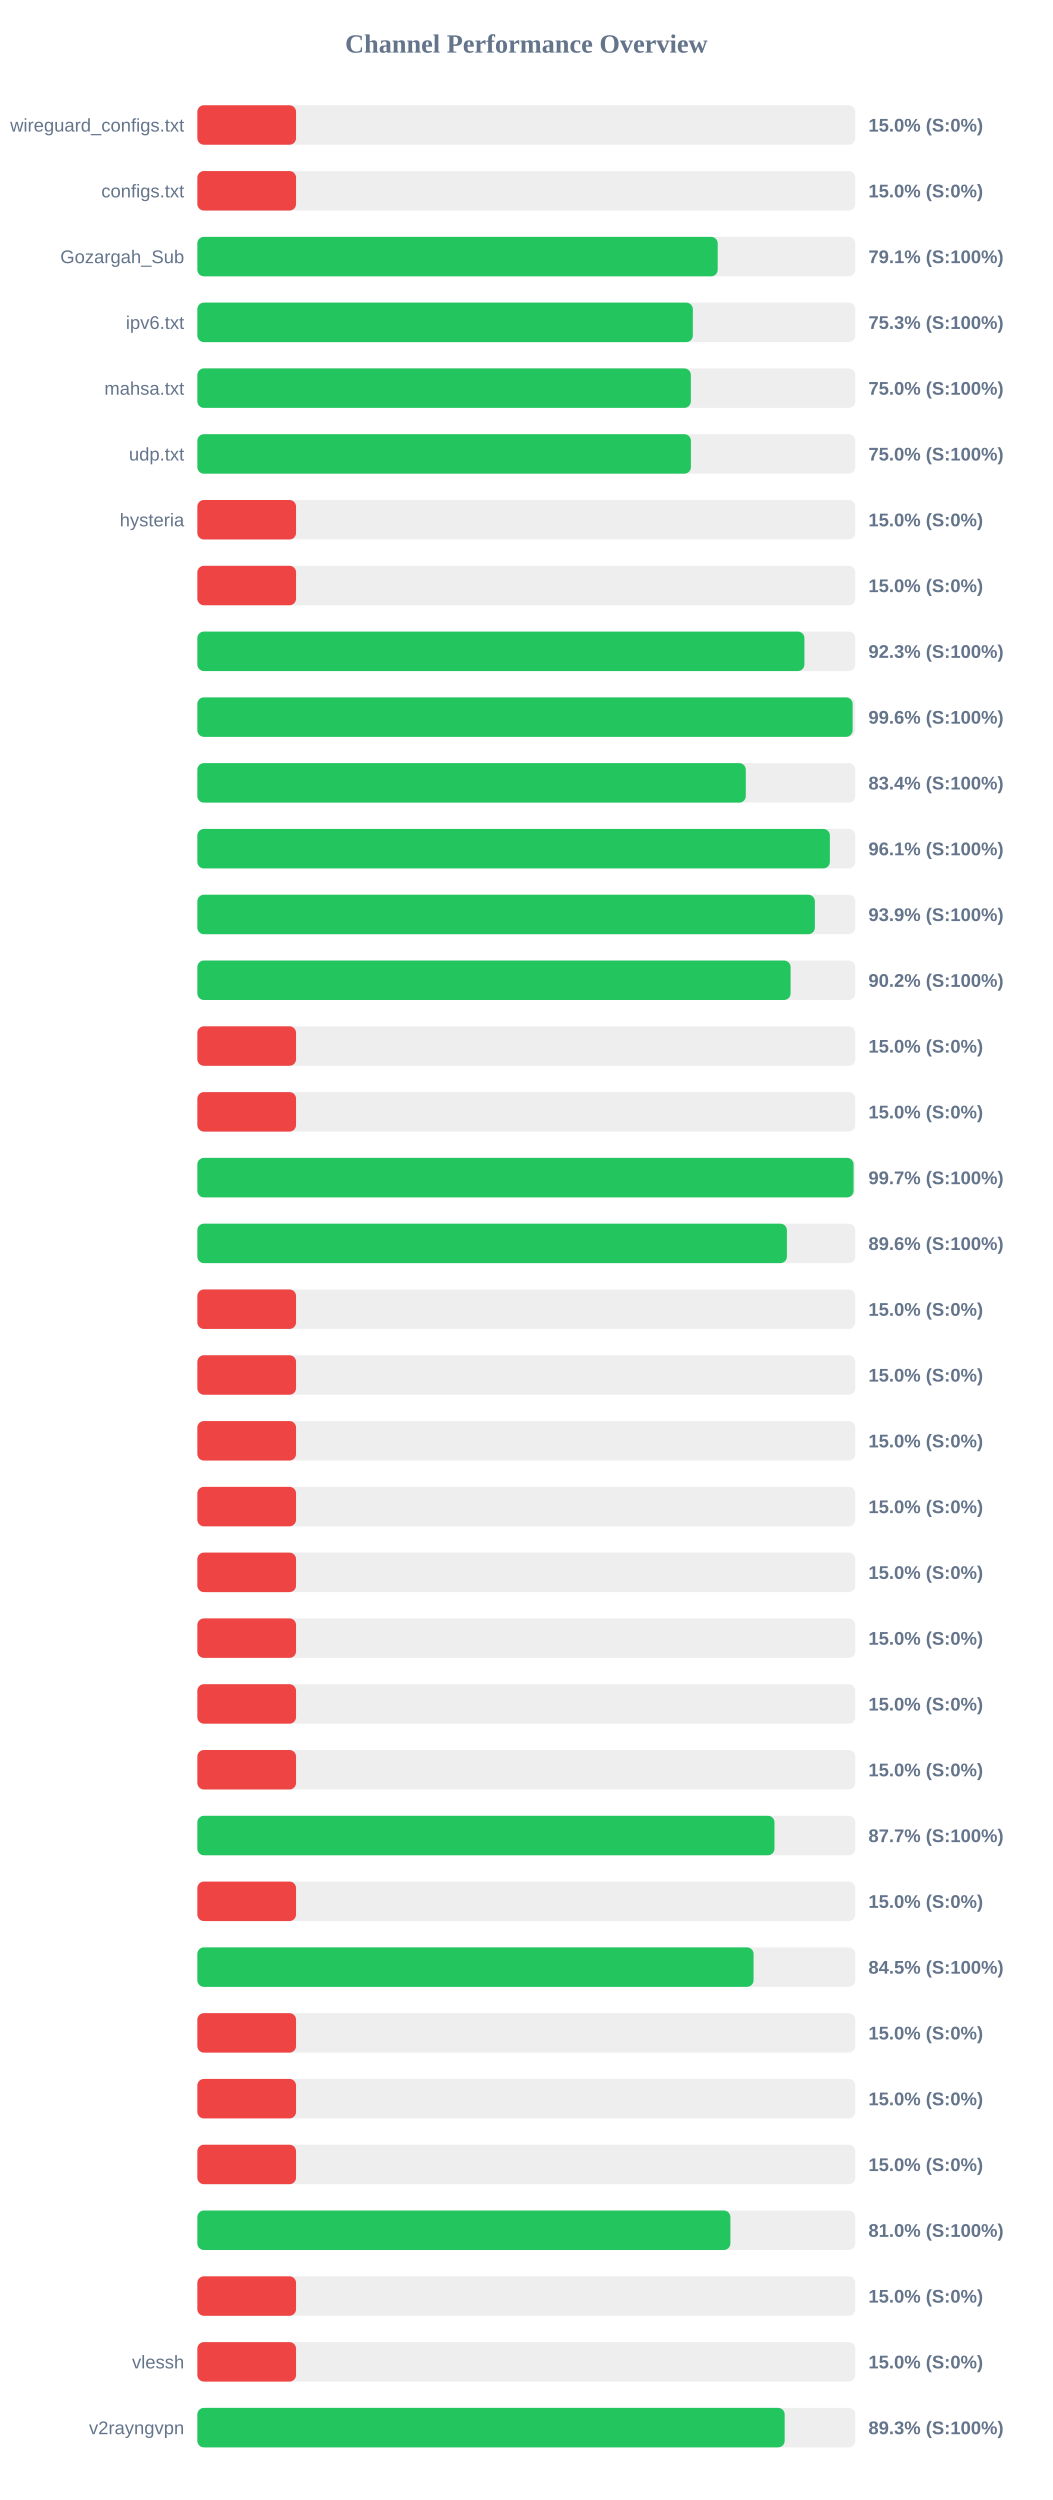
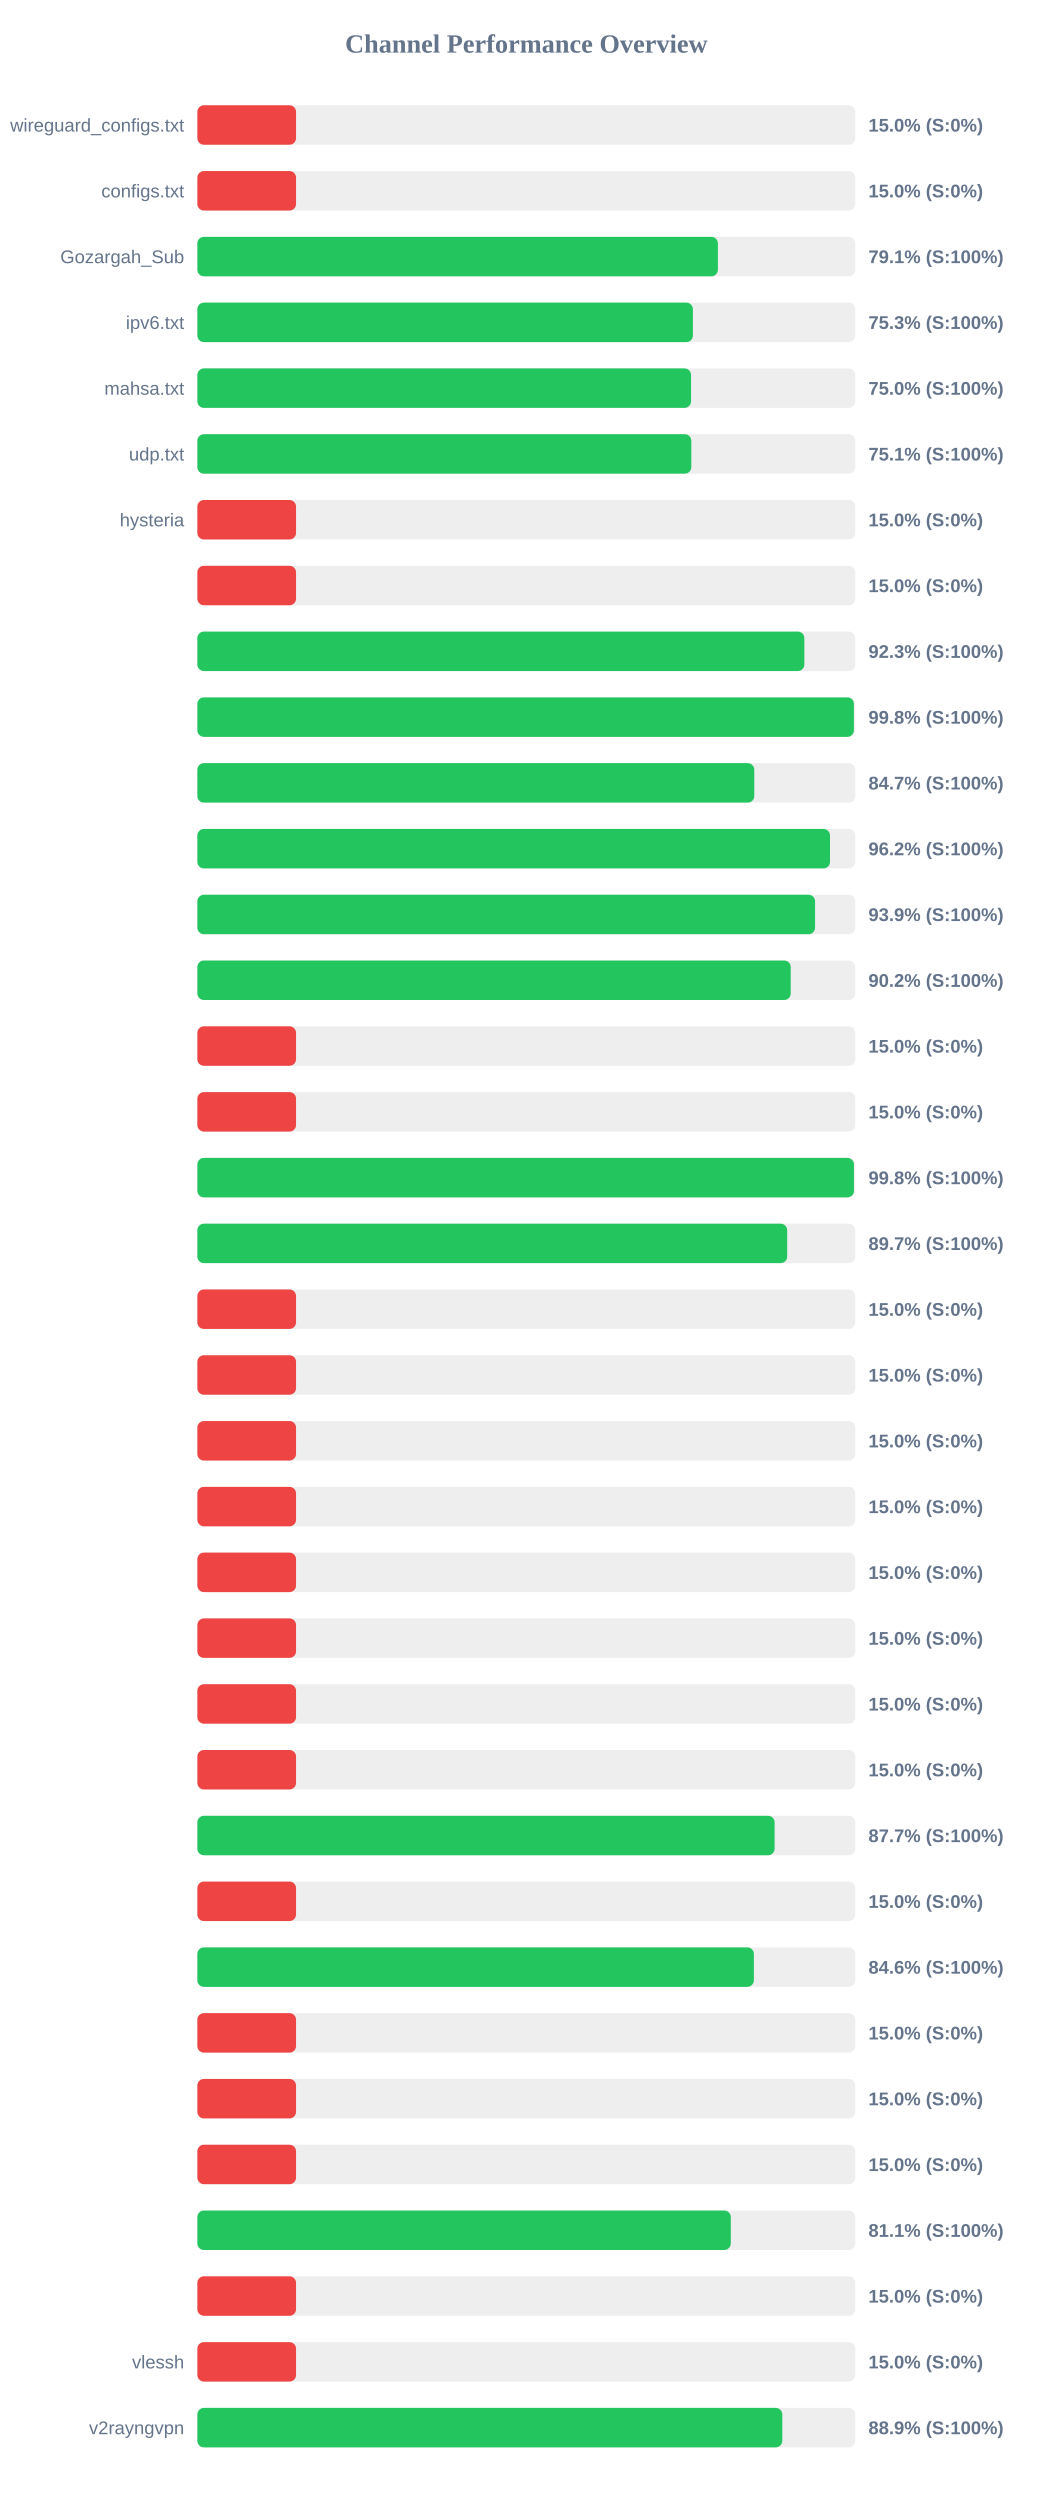
<svg xmlns="http://www.w3.org/2000/svg" width="800" height="1900" version="1.1">
  <style>
        .row { font: 14px Arial; fill: #64748b; }
        .score { font: bold 14px Arial; fill: #64748b; }
    </style>
  <text x="400" y="40" text-anchor="middle" font-size="20px" font-weight="bold" fill="#64748b">Channel Performance Overview</text>
  <rect x="150" y="80" width="500" height="30" fill="#eee" rx="5" />
  <rect x="150" y="80" width="75.0" height="30" fill="#ef4444" rx="5" />
  <text x="140" y="100" text-anchor="end" class="row">wireguard_configs.txt</text>
  <text x="660" y="100" text-anchor="start" class="score">15.0% (S:0%)</text>
  <rect x="150" y="130" width="500" height="30" fill="#eee" rx="5" />
  <rect x="150" y="130" width="75.0" height="30" fill="#ef4444" rx="5" />
  <text x="140" y="150" text-anchor="end" class="row">configs.txt</text>
  <text x="660" y="150" text-anchor="start" class="score">15.0% (S:0%)</text>
  <rect x="150" y="180" width="500" height="30" fill="#eee" rx="5" />
-   <rect x="150" y="180" width="395.45" height="30" fill="#22c55e" rx="5" />
+   <rect x="150" y="180" width="395.6" height="30" fill="#22c55e" rx="5" />
  <text x="140" y="200" text-anchor="end" class="row">Gozargah_Sub</text>
  <text x="660" y="200" text-anchor="start" class="score">79.1% (S:100%)</text>
  <rect x="150" y="230" width="500" height="30" fill="#eee" rx="5" />
-   <rect x="150" y="230" width="376.55" height="30" fill="#22c55e" rx="5" />
+   <rect x="150" y="230" width="376.6" height="30" fill="#22c55e" rx="5" />
  <text x="140" y="250" text-anchor="end" class="row">ipv6.txt</text>
  <text x="660" y="250" text-anchor="start" class="score">75.3% (S:100%)</text>
  <rect x="150" y="280" width="500" height="30" fill="#eee" rx="5" />
-   <rect x="150" y="280" width="375.05" height="30" fill="#22c55e" rx="5" />
+   <rect x="150" y="280" width="375.2" height="30" fill="#22c55e" rx="5" />
  <text x="140" y="300" text-anchor="end" class="row">mahsa.txt</text>
  <text x="660" y="300" text-anchor="start" class="score">75.0% (S:100%)</text>
  <rect x="150" y="330" width="500" height="30" fill="#eee" rx="5" />
-   <rect x="150" y="330" width="375.1" height="30" fill="#22c55e" rx="5" />
+   <rect x="150" y="330" width="375.4" height="30" fill="#22c55e" rx="5" />
  <text x="140" y="350" text-anchor="end" class="row">udp.txt</text>
-   <text x="660" y="350" text-anchor="start" class="score">75.0% (S:100%)</text>
+   <text x="660" y="350" text-anchor="start" class="score">75.1% (S:100%)</text>
  <rect x="150" y="380" width="500" height="30" fill="#eee" rx="5" />
  <rect x="150" y="380" width="75.0" height="30" fill="#ef4444" rx="5" />
  <text x="140" y="400" text-anchor="end" class="row">hysteria</text>
  <text x="660" y="400" text-anchor="start" class="score">15.0% (S:0%)</text>
  <rect x="150" y="430" width="500" height="30" fill="#eee" rx="5" />
  <rect x="150" y="430" width="75.0" height="30" fill="#ef4444" rx="5" />
  <text x="140" y="450" text-anchor="end" class="row" />
  <text x="660" y="450" text-anchor="start" class="score">15.0% (S:0%)</text>
  <rect x="150" y="480" width="500" height="30" fill="#eee" rx="5" />
-   <rect x="150" y="480" width="461.35" height="30" fill="#22c55e" rx="5" />
+   <rect x="150" y="480" width="461.3" height="30" fill="#22c55e" rx="5" />
  <text x="140" y="500" text-anchor="end" class="row" />
  <text x="660" y="500" text-anchor="start" class="score">92.3% (S:100%)</text>
  <rect x="150" y="530" width="500" height="30" fill="#eee" rx="5" />
-   <rect x="150" y="530" width="498.0" height="30" fill="#22c55e" rx="5" />
+   <rect x="150" y="530" width="498.95" height="30" fill="#22c55e" rx="5" />
  <text x="140" y="550" text-anchor="end" class="row" />
-   <text x="660" y="550" text-anchor="start" class="score">99.6% (S:100%)</text>
+   <text x="660" y="550" text-anchor="start" class="score">99.8% (S:100%)</text>
  <rect x="150" y="580" width="500" height="30" fill="#eee" rx="5" />
-   <rect x="150" y="580" width="416.8" height="30" fill="#22c55e" rx="5" />
+   <rect x="150" y="580" width="423.25" height="30" fill="#22c55e" rx="5" />
  <text x="140" y="600" text-anchor="end" class="row" />
-   <text x="660" y="600" text-anchor="start" class="score">83.4% (S:100%)</text>
+   <text x="660" y="600" text-anchor="start" class="score">84.7% (S:100%)</text>
  <rect x="150" y="630" width="500" height="30" fill="#eee" rx="5" />
-   <rect x="150" y="630" width="480.7" height="30" fill="#22c55e" rx="5" />
+   <rect x="150" y="630" width="480.8" height="30" fill="#22c55e" rx="5" />
  <text x="140" y="650" text-anchor="end" class="row" />
-   <text x="660" y="650" text-anchor="start" class="score">96.1% (S:100%)</text>
+   <text x="660" y="650" text-anchor="start" class="score">96.2% (S:100%)</text>
  <rect x="150" y="680" width="500" height="30" fill="#eee" rx="5" />
-   <rect x="150" y="680" width="469.3" height="30" fill="#22c55e" rx="5" />
+   <rect x="150" y="680" width="469.45" height="30" fill="#22c55e" rx="5" />
  <text x="140" y="700" text-anchor="end" class="row" />
  <text x="660" y="700" text-anchor="start" class="score">93.9% (S:100%)</text>
  <rect x="150" y="730" width="500" height="30" fill="#eee" rx="5" />
-   <rect x="150" y="730" width="450.85" height="30" fill="#22c55e" rx="5" />
+   <rect x="150" y="730" width="450.95" height="30" fill="#22c55e" rx="5" />
  <text x="140" y="750" text-anchor="end" class="row" />
  <text x="660" y="750" text-anchor="start" class="score">90.2% (S:100%)</text>
  <rect x="150" y="780" width="500" height="30" fill="#eee" rx="5" />
  <rect x="150" y="780" width="75.0" height="30" fill="#ef4444" rx="5" />
  <text x="140" y="800" text-anchor="end" class="row" />
  <text x="660" y="800" text-anchor="start" class="score">15.0% (S:0%)</text>
  <rect x="150" y="830" width="500" height="30" fill="#eee" rx="5" />
  <rect x="150" y="830" width="75.0" height="30" fill="#ef4444" rx="5" />
  <text x="140" y="850" text-anchor="end" class="row" />
  <text x="660" y="850" text-anchor="start" class="score">15.0% (S:0%)</text>
  <rect x="150" y="880" width="500" height="30" fill="#eee" rx="5" />
-   <rect x="150" y="880" width="498.7" height="30" fill="#22c55e" rx="5" />
+   <rect x="150" y="880" width="499.0" height="30" fill="#22c55e" rx="5" />
  <text x="140" y="900" text-anchor="end" class="row" />
-   <text x="660" y="900" text-anchor="start" class="score">99.7% (S:100%)</text>
+   <text x="660" y="900" text-anchor="start" class="score">99.8% (S:100%)</text>
  <rect x="150" y="930" width="500" height="30" fill="#eee" rx="5" />
-   <rect x="150" y="930" width="448.05" height="30" fill="#22c55e" rx="5" />
+   <rect x="150" y="930" width="448.25" height="30" fill="#22c55e" rx="5" />
  <text x="140" y="950" text-anchor="end" class="row" />
-   <text x="660" y="950" text-anchor="start" class="score">89.6% (S:100%)</text>
+   <text x="660" y="950" text-anchor="start" class="score">89.7% (S:100%)</text>
  <rect x="150" y="980" width="500" height="30" fill="#eee" rx="5" />
  <rect x="150" y="980" width="75.0" height="30" fill="#ef4444" rx="5" />
  <text x="140" y="1000" text-anchor="end" class="row" />
  <text x="660" y="1000" text-anchor="start" class="score">15.0% (S:0%)</text>
  <rect x="150" y="1030" width="500" height="30" fill="#eee" rx="5" />
  <rect x="150" y="1030" width="75.0" height="30" fill="#ef4444" rx="5" />
  <text x="140" y="1050" text-anchor="end" class="row" />
  <text x="660" y="1050" text-anchor="start" class="score">15.0% (S:0%)</text>
  <rect x="150" y="1080" width="500" height="30" fill="#eee" rx="5" />
  <rect x="150" y="1080" width="75.0" height="30" fill="#ef4444" rx="5" />
  <text x="140" y="1100" text-anchor="end" class="row" />
  <text x="660" y="1100" text-anchor="start" class="score">15.0% (S:0%)</text>
  <rect x="150" y="1130" width="500" height="30" fill="#eee" rx="5" />
  <rect x="150" y="1130" width="75.0" height="30" fill="#ef4444" rx="5" />
  <text x="140" y="1150" text-anchor="end" class="row" />
  <text x="660" y="1150" text-anchor="start" class="score">15.0% (S:0%)</text>
  <rect x="150" y="1180" width="500" height="30" fill="#eee" rx="5" />
  <rect x="150" y="1180" width="75.0" height="30" fill="#ef4444" rx="5" />
  <text x="140" y="1200" text-anchor="end" class="row" />
  <text x="660" y="1200" text-anchor="start" class="score">15.0% (S:0%)</text>
  <rect x="150" y="1230" width="500" height="30" fill="#eee" rx="5" />
  <rect x="150" y="1230" width="75.0" height="30" fill="#ef4444" rx="5" />
  <text x="140" y="1250" text-anchor="end" class="row" />
  <text x="660" y="1250" text-anchor="start" class="score">15.0% (S:0%)</text>
  <rect x="150" y="1280" width="500" height="30" fill="#eee" rx="5" />
  <rect x="150" y="1280" width="75.0" height="30" fill="#ef4444" rx="5" />
  <text x="140" y="1300" text-anchor="end" class="row" />
  <text x="660" y="1300" text-anchor="start" class="score">15.0% (S:0%)</text>
  <rect x="150" y="1330" width="500" height="30" fill="#eee" rx="5" />
  <rect x="150" y="1330" width="75.0" height="30" fill="#ef4444" rx="5" />
  <text x="140" y="1350" text-anchor="end" class="row" />
  <text x="660" y="1350" text-anchor="start" class="score">15.0% (S:0%)</text>
  <rect x="150" y="1380" width="500" height="30" fill="#eee" rx="5" />
-   <rect x="150" y="1380" width="438.6" height="30" fill="#22c55e" rx="5" />
+   <rect x="150" y="1380" width="438.7" height="30" fill="#22c55e" rx="5" />
  <text x="140" y="1400" text-anchor="end" class="row" />
  <text x="660" y="1400" text-anchor="start" class="score">87.7% (S:100%)</text>
  <rect x="150" y="1430" width="500" height="30" fill="#eee" rx="5" />
  <rect x="150" y="1430" width="75.0" height="30" fill="#ef4444" rx="5" />
  <text x="140" y="1450" text-anchor="end" class="row" />
  <text x="660" y="1450" text-anchor="start" class="score">15.0% (S:0%)</text>
  <rect x="150" y="1480" width="500" height="30" fill="#eee" rx="5" />
-   <rect x="150" y="1480" width="422.7" height="30" fill="#22c55e" rx="5" />
+   <rect x="150" y="1480" width="422.95" height="30" fill="#22c55e" rx="5" />
  <text x="140" y="1500" text-anchor="end" class="row" />
-   <text x="660" y="1500" text-anchor="start" class="score">84.5% (S:100%)</text>
+   <text x="660" y="1500" text-anchor="start" class="score">84.6% (S:100%)</text>
  <rect x="150" y="1530" width="500" height="30" fill="#eee" rx="5" />
  <rect x="150" y="1530" width="75.0" height="30" fill="#ef4444" rx="5" />
  <text x="140" y="1550" text-anchor="end" class="row" />
  <text x="660" y="1550" text-anchor="start" class="score">15.0% (S:0%)</text>
  <rect x="150" y="1580" width="500" height="30" fill="#eee" rx="5" />
  <rect x="150" y="1580" width="75.0" height="30" fill="#ef4444" rx="5" />
  <text x="140" y="1600" text-anchor="end" class="row" />
  <text x="660" y="1600" text-anchor="start" class="score">15.0% (S:0%)</text>
  <rect x="150" y="1630" width="500" height="30" fill="#eee" rx="5" />
  <rect x="150" y="1630" width="75.0" height="30" fill="#ef4444" rx="5" />
  <text x="140" y="1650" text-anchor="end" class="row" />
  <text x="660" y="1650" text-anchor="start" class="score">15.0% (S:0%)</text>
  <rect x="150" y="1680" width="500" height="30" fill="#eee" rx="5" />
-   <rect x="150" y="1680" width="405.1" height="30" fill="#22c55e" rx="5" />
+   <rect x="150" y="1680" width="405.4" height="30" fill="#22c55e" rx="5" />
  <text x="140" y="1700" text-anchor="end" class="row" />
-   <text x="660" y="1700" text-anchor="start" class="score">81.0% (S:100%)</text>
+   <text x="660" y="1700" text-anchor="start" class="score">81.1% (S:100%)</text>
  <rect x="150" y="1730" width="500" height="30" fill="#eee" rx="5" />
  <rect x="150" y="1730" width="75.0" height="30" fill="#ef4444" rx="5" />
  <text x="140" y="1750" text-anchor="end" class="row" />
  <text x="660" y="1750" text-anchor="start" class="score">15.0% (S:0%)</text>
  <rect x="150" y="1780" width="500" height="30" fill="#eee" rx="5" />
  <rect x="150" y="1780" width="75.0" height="30" fill="#ef4444" rx="5" />
  <text x="140" y="1800" text-anchor="end" class="row">vlessh</text>
  <text x="660" y="1800" text-anchor="start" class="score">15.0% (S:0%)</text>
  <rect x="150" y="1830" width="500" height="30" fill="#eee" rx="5" />
-   <rect x="150" y="1830" width="446.35" height="30" fill="#22c55e" rx="5" />
+   <rect x="150" y="1830" width="444.55" height="30" fill="#22c55e" rx="5" />
  <text x="140" y="1850" text-anchor="end" class="row">v2rayngvpn</text>
-   <text x="660" y="1850" text-anchor="start" class="score">89.3% (S:100%)</text>
+   <text x="660" y="1850" text-anchor="start" class="score">88.9% (S:100%)</text>
</svg>
